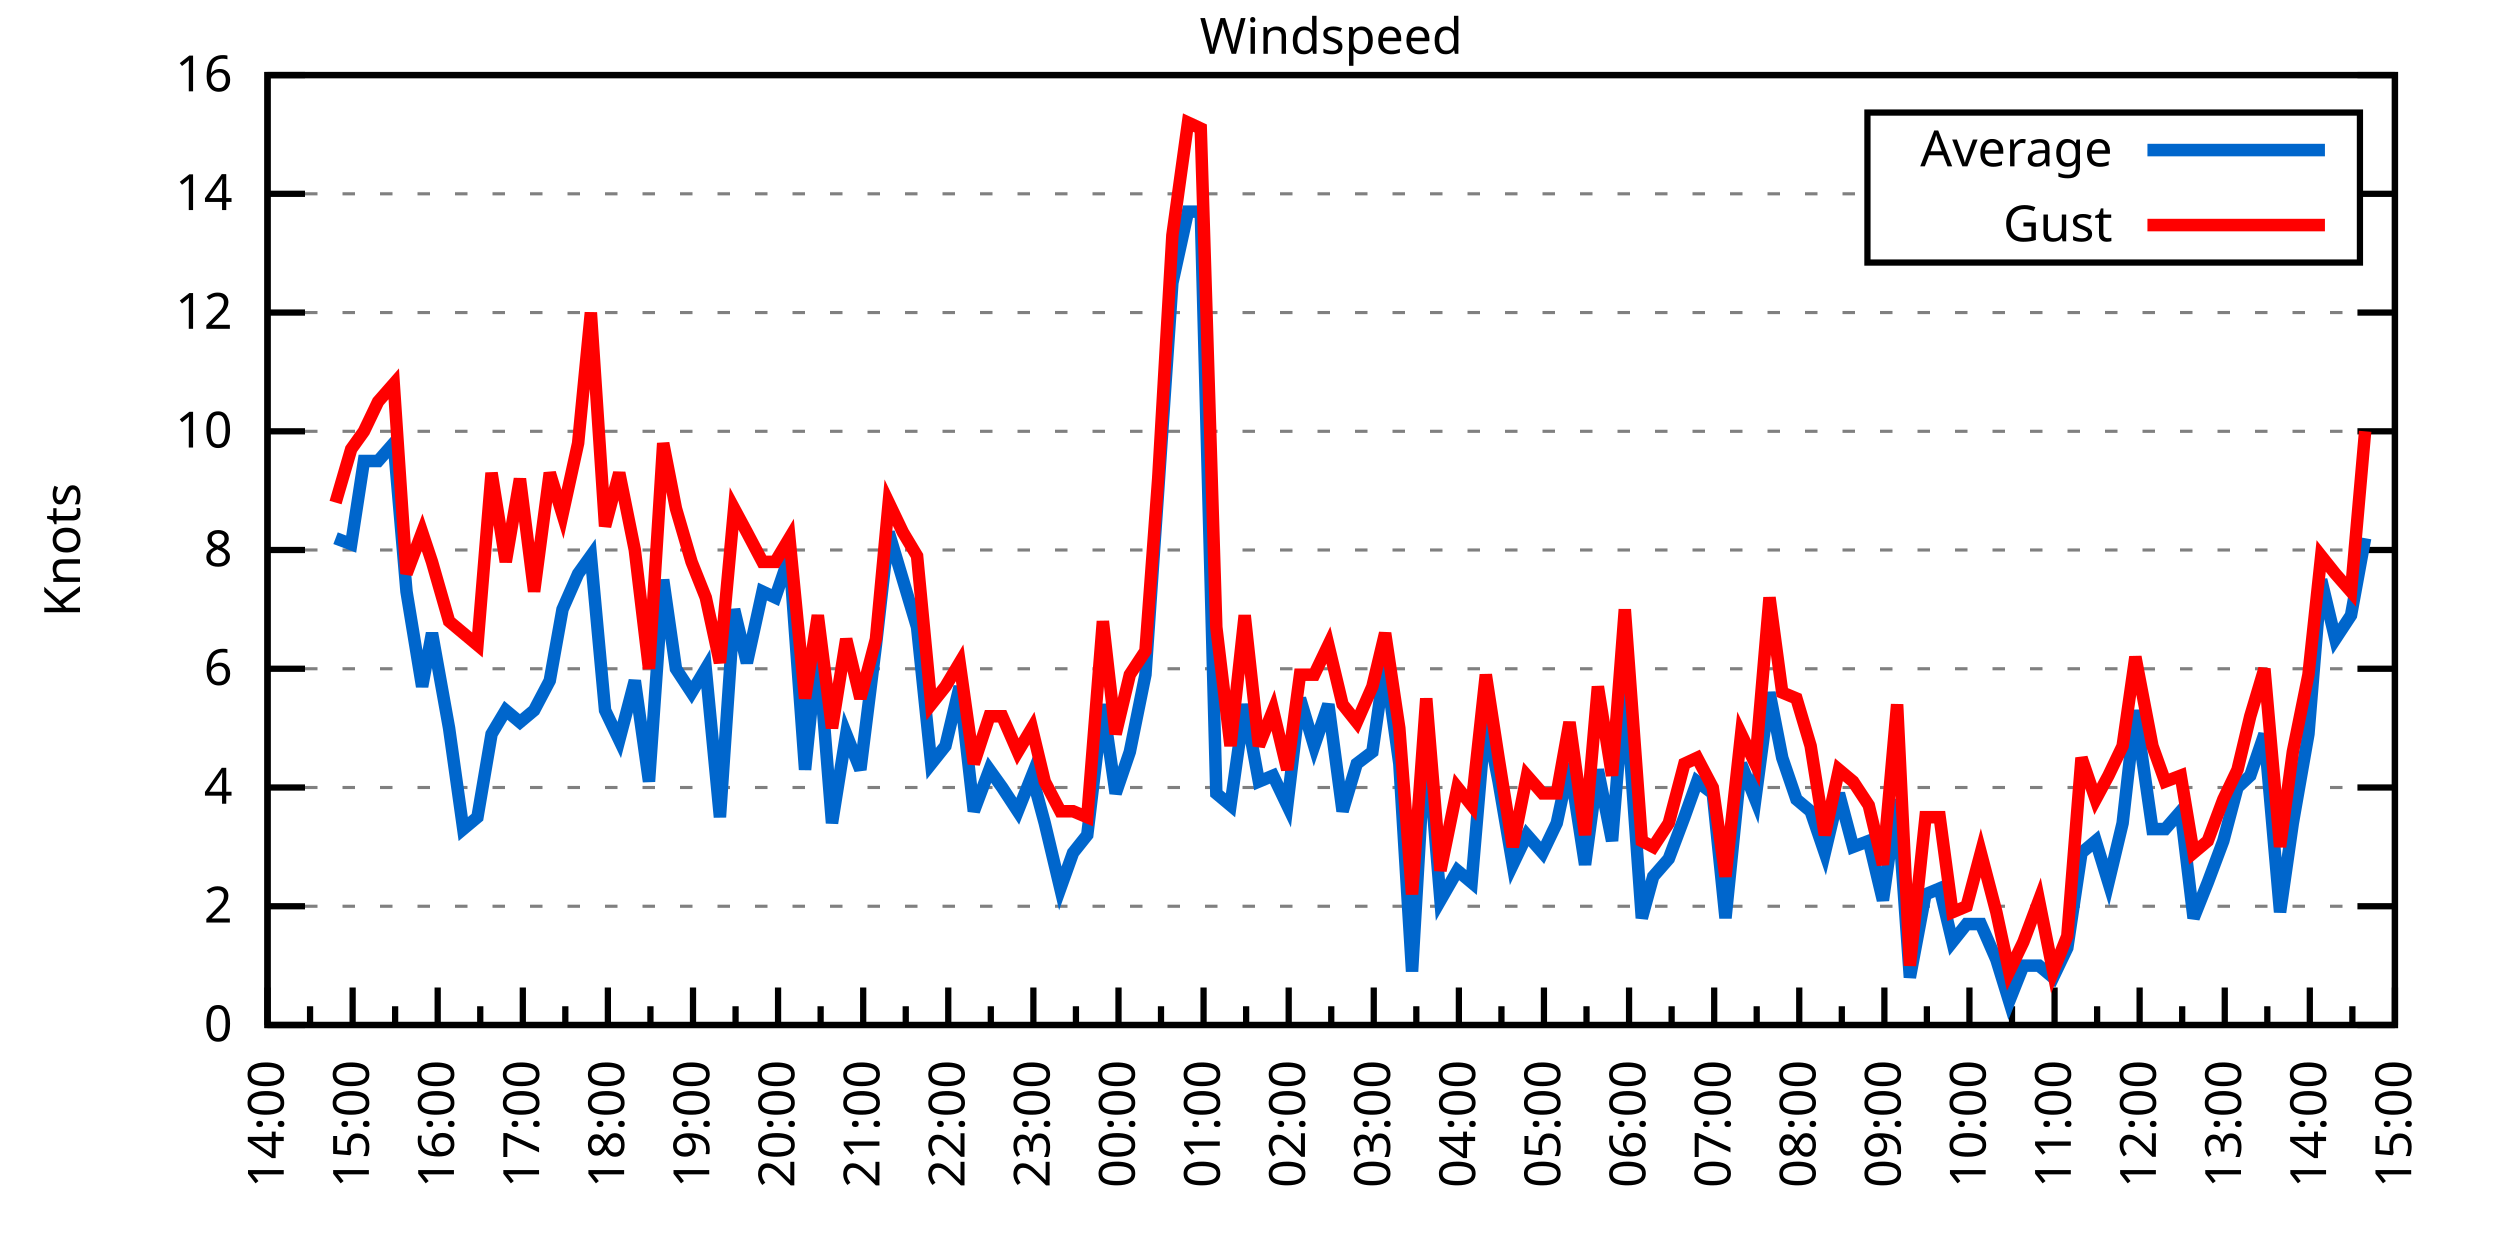
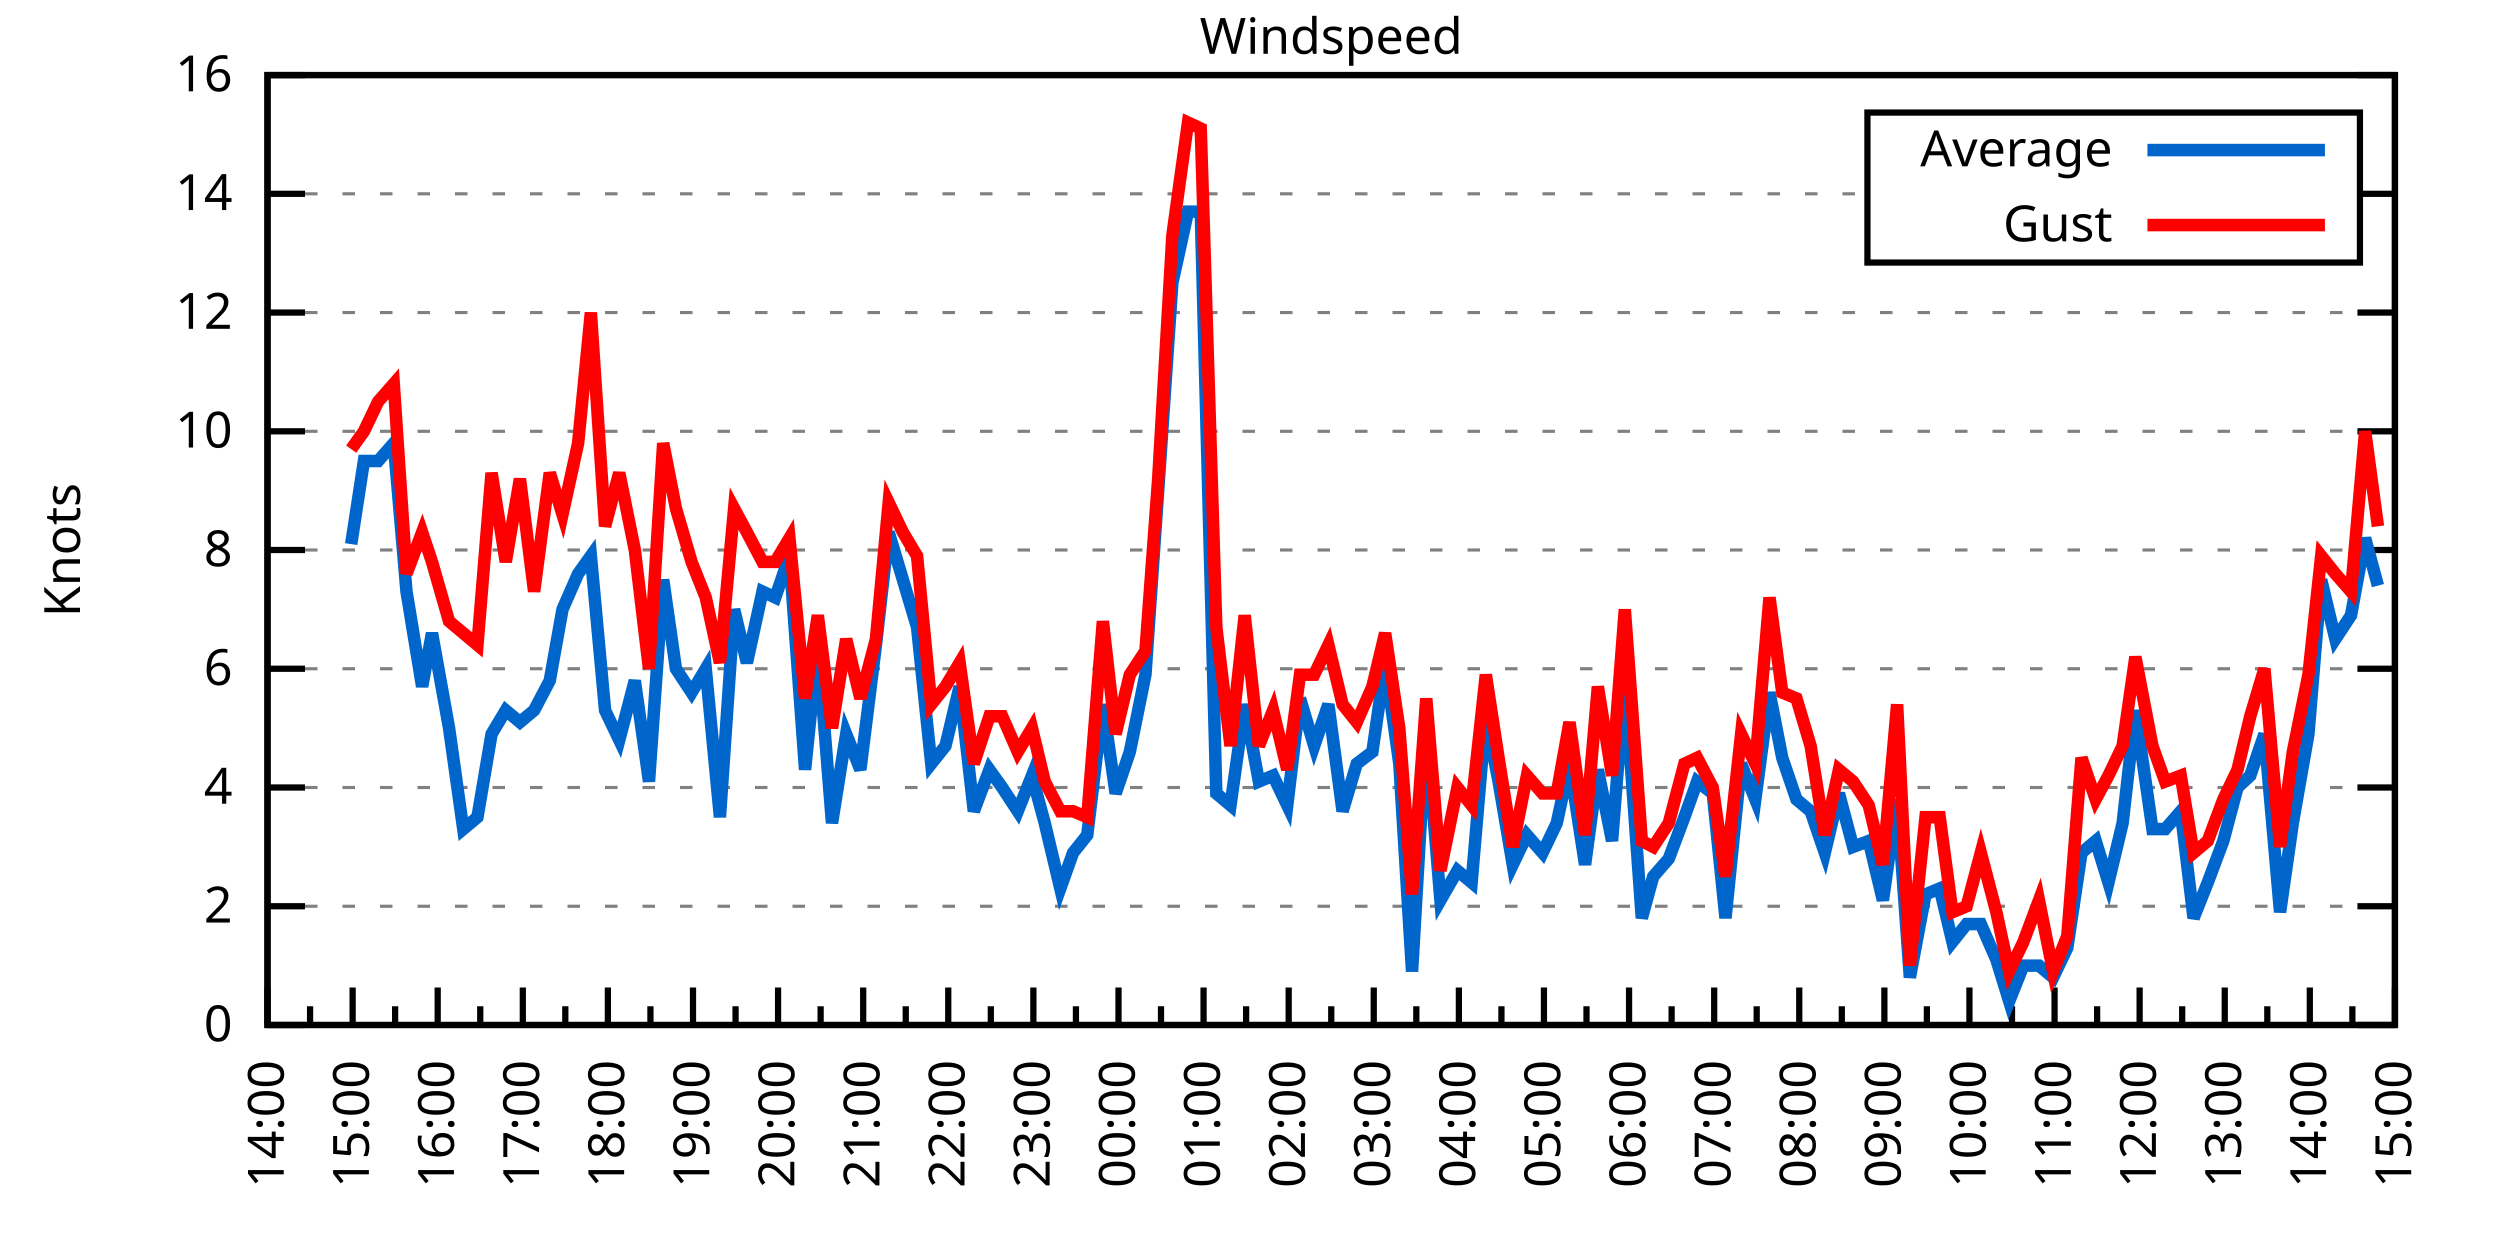
<svg xmlns="http://www.w3.org/2000/svg" xmlns:xlink="http://www.w3.org/1999/xlink" width="400" height="200" viewBox="0 0 400 200">
  <g id="gnuplot_canvas">
    <rect x="0" y="0" width="400" height="200" fill="none" />
    <defs>
      <circle id="gpDot" r="0.5" stroke-width="0.5" stroke="currentColor" />
      <path id="gpPt0" stroke-width="0.333" stroke="currentColor" d="M-1,0 h2 M0,-1 v2" />
      <path id="gpPt1" stroke-width="0.333" stroke="currentColor" d="M-1,-1 L1,1 M1,-1 L-1,1" />
      <path id="gpPt2" stroke-width="0.333" stroke="currentColor" d="M-1,0 L1,0 M0,-1 L0,1 M-1,-1 L1,1 M-1,1 L1,-1" />
      <rect id="gpPt3" stroke-width="0.333" stroke="currentColor" x="-1" y="-1" width="2" height="2" />
      <rect id="gpPt4" stroke-width="0.333" stroke="currentColor" fill="currentColor" x="-1" y="-1" width="2" height="2" />
      <circle id="gpPt5" stroke-width="0.333" stroke="currentColor" cx="0" cy="0" r="1" />
      <use xlink:href="#gpPt5" id="gpPt6" fill="currentColor" stroke="none" />
      <path id="gpPt7" stroke-width="0.333" stroke="currentColor" d="M0,-1.33 L-1.33,0.67 L1.33,0.67 z" />
      <use xlink:href="#gpPt7" id="gpPt8" fill="currentColor" stroke="none" />
      <use xlink:href="#gpPt7" id="gpPt9" stroke="currentColor" transform="rotate(180)" />
      <use xlink:href="#gpPt9" id="gpPt10" fill="currentColor" stroke="none" />
      <use xlink:href="#gpPt3" id="gpPt11" stroke="currentColor" transform="rotate(45)" />
      <use xlink:href="#gpPt11" id="gpPt12" fill="currentColor" stroke="none" />
      <path id="gpPt13" stroke-width="0.333" stroke="currentColor" d="M0,1.330 L1.265,0.411 L0.782,-1.067 L-0.782,-1.076 L-1.265,0.411 z" />
      <use xlink:href="#gpPt13" id="gpPt14" fill="currentColor" stroke="none" />
      <filter id="textbox" filterUnits="objectBoundingBox" x="0" y="0" height="1" width="1">
        <feFlood flood-color="white" flood-opacity="1" result="bgnd" />
        <feComposite in="SourceGraphic" in2="bgnd" operator="atop" />
      </filter>
      <filter id="greybox" filterUnits="objectBoundingBox" x="0" y="0" height="1" width="1">
        <feFlood flood-color="lightgrey" flood-opacity="1" result="grey" />
        <feComposite in="SourceGraphic" in2="grey" operator="atop" />
      </filter>
    </defs>
    <g fill="none" color="white" stroke="currentColor" stroke-width="1.00" stroke-linecap="butt" stroke-linejoin="miter">
</g>
    <g fill="none" color="black" stroke="currentColor" stroke-width="1.00" stroke-linecap="butt" stroke-linejoin="miter">
      <g stroke="none" shape-rendering="crispEdges">
        <polygon fill="rgb(255, 255, 255)" points="42.80,164.00 383.18,164.00 383.18,12.02 42.80,12.02 " />
      </g>
    </g>
    <g fill="none" color="black" stroke="currentColor" stroke-width="1.00" stroke-linecap="butt" stroke-linejoin="miter">
</g>
    <g fill="none" color="black" stroke="black" stroke-width="0.50" stroke-linecap="butt" stroke-linejoin="miter">
</g>
    <g fill="none" color="gray" stroke="currentColor" stroke-width="0.50" stroke-linecap="butt" stroke-linejoin="miter">
      <path stroke="gray" stroke-dasharray="2,4" class="gridline" d="M42.80,164.00 L383.19,164.00  " />
    </g>
    <g fill="none" color="gray" stroke="gray" stroke-width="1.00" stroke-linecap="butt" stroke-linejoin="miter">
</g>
    <g fill="none" color="black" stroke="currentColor" stroke-width="1.00" stroke-linecap="butt" stroke-linejoin="miter">
      <path stroke="black" d="M42.80,164.00 L48.80,164.00 M383.19,164.00 L377.19,164.00  " />
      <g transform="translate(37.20,166.60)" stroke="none" fill="black" font-family="Sans" font-size="8.00" text-anchor="end">
        <text>
          <tspan font-family="Sans"> 0</tspan>
        </text>
      </g>
    </g>
    <g fill="none" color="black" stroke="currentColor" stroke-width="1.00" stroke-linecap="butt" stroke-linejoin="miter">
</g>
    <g fill="none" color="black" stroke="black" stroke-width="0.50" stroke-linecap="butt" stroke-linejoin="miter">
</g>
    <g fill="none" color="gray" stroke="currentColor" stroke-width="0.50" stroke-linecap="butt" stroke-linejoin="miter">
      <path stroke="gray" stroke-dasharray="2,4" class="gridline" d="M42.80,145.00 L383.19,145.00  " />
    </g>
    <g fill="none" color="gray" stroke="gray" stroke-width="1.00" stroke-linecap="butt" stroke-linejoin="miter">
</g>
    <g fill="none" color="black" stroke="currentColor" stroke-width="1.00" stroke-linecap="butt" stroke-linejoin="miter">
      <path stroke="black" d="M42.80,145.00 L48.80,145.00 M383.19,145.00 L377.19,145.00  " />
      <g transform="translate(37.20,147.60)" stroke="none" fill="black" font-family="Sans" font-size="8.00" text-anchor="end">
        <text>
          <tspan font-family="Sans"> 2</tspan>
        </text>
      </g>
    </g>
    <g fill="none" color="black" stroke="currentColor" stroke-width="1.00" stroke-linecap="butt" stroke-linejoin="miter">
</g>
    <g fill="none" color="black" stroke="black" stroke-width="0.50" stroke-linecap="butt" stroke-linejoin="miter">
</g>
    <g fill="none" color="gray" stroke="currentColor" stroke-width="0.50" stroke-linecap="butt" stroke-linejoin="miter">
      <path stroke="gray" stroke-dasharray="2,4" class="gridline" d="M42.80,126.00 L383.19,126.00  " />
    </g>
    <g fill="none" color="gray" stroke="gray" stroke-width="1.00" stroke-linecap="butt" stroke-linejoin="miter">
</g>
    <g fill="none" color="black" stroke="currentColor" stroke-width="1.00" stroke-linecap="butt" stroke-linejoin="miter">
      <path stroke="black" d="M42.80,126.00 L48.80,126.00 M383.19,126.00 L377.19,126.00  " />
      <g transform="translate(37.20,128.60)" stroke="none" fill="black" font-family="Sans" font-size="8.00" text-anchor="end">
        <text>
          <tspan font-family="Sans"> 4</tspan>
        </text>
      </g>
    </g>
    <g fill="none" color="black" stroke="currentColor" stroke-width="1.00" stroke-linecap="butt" stroke-linejoin="miter">
</g>
    <g fill="none" color="black" stroke="black" stroke-width="0.50" stroke-linecap="butt" stroke-linejoin="miter">
</g>
    <g fill="none" color="gray" stroke="currentColor" stroke-width="0.50" stroke-linecap="butt" stroke-linejoin="miter">
      <path stroke="gray" stroke-dasharray="2,4" class="gridline" d="M42.80,107.00 L383.19,107.00  " />
    </g>
    <g fill="none" color="gray" stroke="gray" stroke-width="1.00" stroke-linecap="butt" stroke-linejoin="miter">
</g>
    <g fill="none" color="black" stroke="currentColor" stroke-width="1.00" stroke-linecap="butt" stroke-linejoin="miter">
      <path stroke="black" d="M42.80,107.00 L48.80,107.00 M383.19,107.00 L377.19,107.00  " />
      <g transform="translate(37.20,109.60)" stroke="none" fill="black" font-family="Sans" font-size="8.00" text-anchor="end">
        <text>
          <tspan font-family="Sans"> 6</tspan>
        </text>
      </g>
    </g>
    <g fill="none" color="black" stroke="currentColor" stroke-width="1.00" stroke-linecap="butt" stroke-linejoin="miter">
</g>
    <g fill="none" color="black" stroke="black" stroke-width="0.50" stroke-linecap="butt" stroke-linejoin="miter">
</g>
    <g fill="none" color="gray" stroke="currentColor" stroke-width="0.50" stroke-linecap="butt" stroke-linejoin="miter">
      <path stroke="gray" stroke-dasharray="2,4" class="gridline" d="M42.80,88.00 L383.19,88.00  " />
    </g>
    <g fill="none" color="gray" stroke="gray" stroke-width="1.00" stroke-linecap="butt" stroke-linejoin="miter">
</g>
    <g fill="none" color="black" stroke="currentColor" stroke-width="1.00" stroke-linecap="butt" stroke-linejoin="miter">
      <path stroke="black" d="M42.80,88.00 L48.80,88.00 M383.19,88.00 L377.19,88.00  " />
      <g transform="translate(37.20,90.60)" stroke="none" fill="black" font-family="Sans" font-size="8.00" text-anchor="end">
        <text>
          <tspan font-family="Sans"> 8</tspan>
        </text>
      </g>
    </g>
    <g fill="none" color="black" stroke="currentColor" stroke-width="1.00" stroke-linecap="butt" stroke-linejoin="miter">
</g>
    <g fill="none" color="black" stroke="black" stroke-width="0.50" stroke-linecap="butt" stroke-linejoin="miter">
</g>
    <g fill="none" color="gray" stroke="currentColor" stroke-width="0.50" stroke-linecap="butt" stroke-linejoin="miter">
      <path stroke="gray" stroke-dasharray="2,4" class="gridline" d="M42.80,69.01 L383.19,69.01  " />
    </g>
    <g fill="none" color="gray" stroke="gray" stroke-width="1.00" stroke-linecap="butt" stroke-linejoin="miter">
</g>
    <g fill="none" color="black" stroke="currentColor" stroke-width="1.00" stroke-linecap="butt" stroke-linejoin="miter">
      <path stroke="black" d="M42.80,69.01 L48.80,69.01 M383.19,69.01 L377.19,69.01  " />
      <g transform="translate(37.20,71.61)" stroke="none" fill="black" font-family="Sans" font-size="8.00" text-anchor="end">
        <text>
          <tspan font-family="Sans"> 10</tspan>
        </text>
      </g>
    </g>
    <g fill="none" color="black" stroke="currentColor" stroke-width="1.00" stroke-linecap="butt" stroke-linejoin="miter">
</g>
    <g fill="none" color="black" stroke="black" stroke-width="0.50" stroke-linecap="butt" stroke-linejoin="miter">
</g>
    <g fill="none" color="gray" stroke="currentColor" stroke-width="0.50" stroke-linecap="butt" stroke-linejoin="miter">
      <path stroke="gray" stroke-dasharray="2,4" class="gridline" d="M42.80,50.01 L383.19,50.01  " />
    </g>
    <g fill="none" color="gray" stroke="gray" stroke-width="1.00" stroke-linecap="butt" stroke-linejoin="miter">
</g>
    <g fill="none" color="black" stroke="currentColor" stroke-width="1.00" stroke-linecap="butt" stroke-linejoin="miter">
      <path stroke="black" d="M42.80,50.01 L48.80,50.01 M383.19,50.01 L377.19,50.01  " />
      <g transform="translate(37.20,52.61)" stroke="none" fill="black" font-family="Sans" font-size="8.00" text-anchor="end">
        <text>
          <tspan font-family="Sans"> 12</tspan>
        </text>
      </g>
    </g>
    <g fill="none" color="black" stroke="currentColor" stroke-width="1.00" stroke-linecap="butt" stroke-linejoin="miter">
</g>
    <g fill="none" color="black" stroke="black" stroke-width="0.50" stroke-linecap="butt" stroke-linejoin="miter">
</g>
    <g fill="none" color="gray" stroke="currentColor" stroke-width="0.50" stroke-linecap="butt" stroke-linejoin="miter">
      <path stroke="gray" stroke-dasharray="2,4" class="gridline" d="M42.80,31.01 L298.79,31.01 M377.59,31.01 L383.19,31.01  " />
    </g>
    <g fill="none" color="gray" stroke="gray" stroke-width="1.00" stroke-linecap="butt" stroke-linejoin="miter">
</g>
    <g fill="none" color="black" stroke="currentColor" stroke-width="1.00" stroke-linecap="butt" stroke-linejoin="miter">
      <path stroke="black" d="M42.80,31.01 L48.80,31.01 M383.19,31.01 L377.19,31.01  " />
      <g transform="translate(37.20,33.61)" stroke="none" fill="black" font-family="Sans" font-size="8.00" text-anchor="end">
        <text>
          <tspan font-family="Sans"> 14</tspan>
        </text>
      </g>
    </g>
    <g fill="none" color="black" stroke="currentColor" stroke-width="1.00" stroke-linecap="butt" stroke-linejoin="miter">
</g>
    <g fill="none" color="black" stroke="black" stroke-width="0.50" stroke-linecap="butt" stroke-linejoin="miter">
</g>
    <g fill="none" color="gray" stroke="currentColor" stroke-width="0.50" stroke-linecap="butt" stroke-linejoin="miter">
      <path stroke="gray" stroke-dasharray="2,4" class="gridline" d="M42.80,12.01 L383.19,12.01  " />
    </g>
    <g fill="none" color="gray" stroke="gray" stroke-width="1.00" stroke-linecap="butt" stroke-linejoin="miter">
</g>
    <g fill="none" color="black" stroke="currentColor" stroke-width="1.00" stroke-linecap="butt" stroke-linejoin="miter">
      <path stroke="black" d="M42.80,12.01 L48.80,12.01 M383.19,12.01 L377.19,12.01  " />
      <g transform="translate(37.20,14.61)" stroke="none" fill="black" font-family="Sans" font-size="8.00" text-anchor="end">
        <text>
          <tspan font-family="Sans"> 16</tspan>
        </text>
      </g>
    </g>
    <g fill="none" color="black" stroke="currentColor" stroke-width="1.00" stroke-linecap="butt" stroke-linejoin="miter">
      <path stroke="black" d="M42.80,164.00 L42.80,158.00  " />
      <g transform="translate(45.40,169.60) rotate(270)" stroke="none" fill="black" font-family="Sans" font-size="8.00" text-anchor="end">
        <text>
          <tspan font-family="Sans">14:00</tspan>
        </text>
      </g>
    </g>
    <g fill="none" color="black" stroke="currentColor" stroke-width="1.00" stroke-linecap="butt" stroke-linejoin="miter">
      <path stroke="black" d="M49.61,164.00 L49.61,161.00 M56.42,164.00 L56.42,158.00  " />
      <g transform="translate(59.02,169.60) rotate(270)" stroke="none" fill="black" font-family="Sans" font-size="8.00" text-anchor="end">
        <text>
          <tspan font-family="Sans">15:00</tspan>
        </text>
      </g>
    </g>
    <g fill="none" color="black" stroke="currentColor" stroke-width="1.00" stroke-linecap="butt" stroke-linejoin="miter">
      <path stroke="black" d="M63.22,164.00 L63.22,161.00 M70.03,164.00 L70.03,158.00  " />
      <g transform="translate(72.63,169.60) rotate(270)" stroke="none" fill="black" font-family="Sans" font-size="8.00" text-anchor="end">
        <text>
          <tspan font-family="Sans">16:00</tspan>
        </text>
      </g>
    </g>
    <g fill="none" color="black" stroke="currentColor" stroke-width="1.00" stroke-linecap="butt" stroke-linejoin="miter">
      <path stroke="black" d="M76.84,164.00 L76.84,161.00 M83.65,164.00 L83.65,158.00  " />
      <g transform="translate(86.25,169.60) rotate(270)" stroke="none" fill="black" font-family="Sans" font-size="8.00" text-anchor="end">
        <text>
          <tspan font-family="Sans">17:00</tspan>
        </text>
      </g>
    </g>
    <g fill="none" color="black" stroke="currentColor" stroke-width="1.00" stroke-linecap="butt" stroke-linejoin="miter">
      <path stroke="black" d="M90.45,164.00 L90.45,161.00 M97.26,164.00 L97.26,158.00  " />
      <g transform="translate(99.86,169.60) rotate(270)" stroke="none" fill="black" font-family="Sans" font-size="8.00" text-anchor="end">
        <text>
          <tspan font-family="Sans">18:00</tspan>
        </text>
      </g>
    </g>
    <g fill="none" color="black" stroke="currentColor" stroke-width="1.00" stroke-linecap="butt" stroke-linejoin="miter">
      <path stroke="black" d="M104.07,164.00 L104.07,161.00 M110.88,164.00 L110.88,158.00  " />
      <g transform="translate(113.48,169.60) rotate(270)" stroke="none" fill="black" font-family="Sans" font-size="8.00" text-anchor="end">
        <text>
          <tspan font-family="Sans">19:00</tspan>
        </text>
      </g>
    </g>
    <g fill="none" color="black" stroke="currentColor" stroke-width="1.00" stroke-linecap="butt" stroke-linejoin="miter">
      <path stroke="black" d="M117.69,164.00 L117.69,161.00 M124.49,164.00 L124.49,158.00  " />
      <g transform="translate(127.09,169.60) rotate(270)" stroke="none" fill="black" font-family="Sans" font-size="8.00" text-anchor="end">
        <text>
          <tspan font-family="Sans">20:00</tspan>
        </text>
      </g>
    </g>
    <g fill="none" color="black" stroke="currentColor" stroke-width="1.00" stroke-linecap="butt" stroke-linejoin="miter">
      <path stroke="black" d="M131.30,164.00 L131.30,161.00 M138.11,164.00 L138.11,158.00  " />
      <g transform="translate(140.71,169.60) rotate(270)" stroke="none" fill="black" font-family="Sans" font-size="8.00" text-anchor="end">
        <text>
          <tspan font-family="Sans">21:00</tspan>
        </text>
      </g>
    </g>
    <g fill="none" color="black" stroke="currentColor" stroke-width="1.00" stroke-linecap="butt" stroke-linejoin="miter">
      <path stroke="black" d="M144.92,164.00 L144.92,161.00 M151.72,164.00 L151.72,158.00  " />
      <g transform="translate(154.32,169.60) rotate(270)" stroke="none" fill="black" font-family="Sans" font-size="8.00" text-anchor="end">
        <text>
          <tspan font-family="Sans">22:00</tspan>
        </text>
      </g>
    </g>
    <g fill="none" color="black" stroke="currentColor" stroke-width="1.00" stroke-linecap="butt" stroke-linejoin="miter">
      <path stroke="black" d="M158.53,164.00 L158.53,161.00 M165.34,164.00 L165.34,158.00  " />
      <g transform="translate(167.94,169.60) rotate(270)" stroke="none" fill="black" font-family="Sans" font-size="8.00" text-anchor="end">
        <text>
          <tspan font-family="Sans">23:00</tspan>
        </text>
      </g>
    </g>
    <g fill="none" color="black" stroke="currentColor" stroke-width="1.00" stroke-linecap="butt" stroke-linejoin="miter">
      <path stroke="black" d="M172.15,164.00 L172.15,161.00 M178.96,164.00 L178.96,158.00  " />
      <g transform="translate(181.56,169.60) rotate(270)" stroke="none" fill="black" font-family="Sans" font-size="8.00" text-anchor="end">
        <text>
          <tspan font-family="Sans">00:00</tspan>
        </text>
      </g>
    </g>
    <g fill="none" color="black" stroke="currentColor" stroke-width="1.00" stroke-linecap="butt" stroke-linejoin="miter">
      <path stroke="black" d="M185.76,164.00 L185.76,161.00 M192.57,164.00 L192.57,158.00  " />
      <g transform="translate(195.17,169.60) rotate(270)" stroke="none" fill="black" font-family="Sans" font-size="8.00" text-anchor="end">
        <text>
          <tspan font-family="Sans">01:00</tspan>
        </text>
      </g>
    </g>
    <g fill="none" color="black" stroke="currentColor" stroke-width="1.00" stroke-linecap="butt" stroke-linejoin="miter">
      <path stroke="black" d="M199.38,164.00 L199.38,161.00 M206.19,164.00 L206.19,158.00  " />
      <g transform="translate(208.79,169.60) rotate(270)" stroke="none" fill="black" font-family="Sans" font-size="8.00" text-anchor="end">
        <text>
          <tspan font-family="Sans">02:00</tspan>
        </text>
      </g>
    </g>
    <g fill="none" color="black" stroke="currentColor" stroke-width="1.00" stroke-linecap="butt" stroke-linejoin="miter">
      <path stroke="black" d="M213.00,164.00 L213.00,161.00 M219.80,164.00 L219.80,158.00  " />
      <g transform="translate(222.40,169.60) rotate(270)" stroke="none" fill="black" font-family="Sans" font-size="8.00" text-anchor="end">
        <text>
          <tspan font-family="Sans">03:00</tspan>
        </text>
      </g>
    </g>
    <g fill="none" color="black" stroke="currentColor" stroke-width="1.00" stroke-linecap="butt" stroke-linejoin="miter">
      <path stroke="black" d="M226.61,164.00 L226.61,161.00 M233.42,164.00 L233.42,158.00  " />
      <g transform="translate(236.02,169.60) rotate(270)" stroke="none" fill="black" font-family="Sans" font-size="8.00" text-anchor="end">
        <text>
          <tspan font-family="Sans">04:00</tspan>
        </text>
      </g>
    </g>
    <g fill="none" color="black" stroke="currentColor" stroke-width="1.00" stroke-linecap="butt" stroke-linejoin="miter">
      <path stroke="black" d="M240.23,164.00 L240.23,161.00 M247.03,164.00 L247.03,158.00  " />
      <g transform="translate(249.63,169.60) rotate(270)" stroke="none" fill="black" font-family="Sans" font-size="8.00" text-anchor="end">
        <text>
          <tspan font-family="Sans">05:00</tspan>
        </text>
      </g>
    </g>
    <g fill="none" color="black" stroke="currentColor" stroke-width="1.00" stroke-linecap="butt" stroke-linejoin="miter">
      <path stroke="black" d="M253.84,164.00 L253.84,161.00 M260.65,164.00 L260.65,158.00  " />
      <g transform="translate(263.25,169.60) rotate(270)" stroke="none" fill="black" font-family="Sans" font-size="8.00" text-anchor="end">
        <text>
          <tspan font-family="Sans">06:00</tspan>
        </text>
      </g>
    </g>
    <g fill="none" color="black" stroke="currentColor" stroke-width="1.00" stroke-linecap="butt" stroke-linejoin="miter">
      <path stroke="black" d="M267.46,164.00 L267.46,161.00 M274.27,164.00 L274.27,158.00  " />
      <g transform="translate(276.87,169.60) rotate(270)" stroke="none" fill="black" font-family="Sans" font-size="8.00" text-anchor="end">
        <text>
          <tspan font-family="Sans">07:00</tspan>
        </text>
      </g>
    </g>
    <g fill="none" color="black" stroke="currentColor" stroke-width="1.00" stroke-linecap="butt" stroke-linejoin="miter">
      <path stroke="black" d="M281.07,164.00 L281.07,161.00 M287.88,164.00 L287.88,158.00  " />
      <g transform="translate(290.48,169.60) rotate(270)" stroke="none" fill="black" font-family="Sans" font-size="8.00" text-anchor="end">
        <text>
          <tspan font-family="Sans">08:00</tspan>
        </text>
      </g>
    </g>
    <g fill="none" color="black" stroke="currentColor" stroke-width="1.00" stroke-linecap="butt" stroke-linejoin="miter">
      <path stroke="black" d="M294.69,164.00 L294.69,161.00 M301.50,164.00 L301.50,158.00  " />
      <g transform="translate(304.10,169.60) rotate(270)" stroke="none" fill="black" font-family="Sans" font-size="8.00" text-anchor="end">
        <text>
          <tspan font-family="Sans">09:00</tspan>
        </text>
      </g>
    </g>
    <g fill="none" color="black" stroke="currentColor" stroke-width="1.00" stroke-linecap="butt" stroke-linejoin="miter">
      <path stroke="black" d="M308.30,164.00 L308.30,161.00 M315.11,164.00 L315.11,158.00  " />
      <g transform="translate(317.71,169.60) rotate(270)" stroke="none" fill="black" font-family="Sans" font-size="8.00" text-anchor="end">
        <text>
          <tspan font-family="Sans">10:00</tspan>
        </text>
      </g>
    </g>
    <g fill="none" color="black" stroke="currentColor" stroke-width="1.00" stroke-linecap="butt" stroke-linejoin="miter">
      <path stroke="black" d="M321.92,164.00 L321.92,161.00 M328.73,164.00 L328.73,158.00  " />
      <g transform="translate(331.33,169.60) rotate(270)" stroke="none" fill="black" font-family="Sans" font-size="8.00" text-anchor="end">
        <text>
          <tspan font-family="Sans">11:00</tspan>
        </text>
      </g>
    </g>
    <g fill="none" color="black" stroke="currentColor" stroke-width="1.00" stroke-linecap="butt" stroke-linejoin="miter">
      <path stroke="black" d="M335.54,164.00 L335.54,161.00 M342.34,164.00 L342.34,158.00  " />
      <g transform="translate(344.94,169.60) rotate(270)" stroke="none" fill="black" font-family="Sans" font-size="8.00" text-anchor="end">
        <text>
          <tspan font-family="Sans">12:00</tspan>
        </text>
      </g>
    </g>
    <g fill="none" color="black" stroke="currentColor" stroke-width="1.00" stroke-linecap="butt" stroke-linejoin="miter">
      <path stroke="black" d="M349.15,164.00 L349.15,161.00 M355.96,164.00 L355.96,158.00  " />
      <g transform="translate(358.56,169.60) rotate(270)" stroke="none" fill="black" font-family="Sans" font-size="8.00" text-anchor="end">
        <text>
          <tspan font-family="Sans">13:00</tspan>
        </text>
      </g>
    </g>
    <g fill="none" color="black" stroke="currentColor" stroke-width="1.00" stroke-linecap="butt" stroke-linejoin="miter">
      <path stroke="black" d="M362.77,164.00 L362.77,161.00 M369.57,164.00 L369.57,158.00  " />
      <g transform="translate(372.17,169.60) rotate(270)" stroke="none" fill="black" font-family="Sans" font-size="8.00" text-anchor="end">
        <text>
          <tspan font-family="Sans">14:00</tspan>
        </text>
      </g>
    </g>
    <g fill="none" color="black" stroke="currentColor" stroke-width="1.00" stroke-linecap="butt" stroke-linejoin="miter">
      <path stroke="black" d="M376.38,164.00 L376.38,161.00 M383.19,164.00 L383.19,158.00  " />
      <g transform="translate(385.79,169.60) rotate(270)" stroke="none" fill="black" font-family="Sans" font-size="8.00" text-anchor="end">
        <text>
          <tspan font-family="Sans">15:00</tspan>
        </text>
      </g>
    </g>
    <g fill="none" color="black" stroke="currentColor" stroke-width="1.00" stroke-linecap="butt" stroke-linejoin="miter">
</g>
    <g fill="none" color="black" stroke="currentColor" stroke-width="1.00" stroke-linecap="butt" stroke-linejoin="miter">
      <path stroke="black" d="M42.80,12.01 L42.80,164.00 L383.19,164.00 L383.19,12.01 L42.80,12.01 Z  " />
    </g>
    <g fill="none" color="black" stroke="currentColor" stroke-width="1.00" stroke-linecap="butt" stroke-linejoin="miter">
      <g transform="translate(12.80,88.01) rotate(270)" stroke="none" fill="black" font-family="Sans" font-size="8.00" text-anchor="middle">
        <text>
          <tspan font-family="Sans">Knots</tspan>
        </text>
      </g>
    </g>
    <g fill="none" color="black" stroke="currentColor" stroke-width="1.00" stroke-linecap="butt" stroke-linejoin="miter">
</g>
    <g fill="none" color="black" stroke="currentColor" stroke-width="1.00" stroke-linecap="butt" stroke-linejoin="miter">
      <path stroke="black" d="M298.79,42.01 L298.79,18.01 L377.59,18.01 L377.59,42.01 L298.79,42.01 Z  " />
    </g>
    <g id="Windspeed_plot_1">
      <g fill="none" color="white" stroke="black" stroke-width="2.00" stroke-linecap="butt" stroke-linejoin="miter">
</g>
      <g fill="none" color="black" stroke="currentColor" stroke-width="2.00" stroke-linecap="butt" stroke-linejoin="miter">
        <g transform="translate(337.99,26.61)" stroke="none" fill="black" font-family="Sans" font-size="8.00" text-anchor="end">
          <text>
            <tspan font-family="Sans">Average</tspan>
          </text>
        </g>
      </g>
      <g fill="none" color="black" stroke="currentColor" stroke-width="2.00" stroke-linecap="butt" stroke-linejoin="miter">
-         <path stroke="rgb(  0, 102, 204)" d="M343.59,24.01 L371.99,24.01 M53.69,86.11 L56.19,87.06 L58.23,73.76 L60.50,73.76 L63.00,70.91 L65.04,94.65   L67.54,109.85 L69.12,101.30 L71.85,116.50 L74.12,132.65 L76.39,130.75 L78.65,117.45 L80.92,113.65 L83.19,115.55   L85.46,113.65 L87.96,108.90 L90.00,97.50 L92.50,91.80 L94.54,88.95 L96.81,113.65 L99.08,118.40 L101.57,108.90   L103.84,125.05 L106.11,92.75 L108.15,107.00 L110.65,110.80 L112.92,107.00 L115.19,130.75 L117.46,97.50 L119.50,106.05   L122.00,94.65 L124.04,95.60 L126.31,88.95 L128.81,123.15 L130.85,103.20 L133.12,131.70 L135.39,117.45 L137.66,123.15   L140.15,103.20 L142.19,85.16 L144.46,92.75 L146.73,100.35 L149.00,122.20 L151.27,119.35 L153.54,109.85 L155.81,129.80   L158.31,123.15 L160.35,126.00 L162.84,129.80 L165.11,124.10 L167.16,131.70 L169.65,142.15 L171.69,136.45 L173.96,133.60   L176.46,112.70 L178.50,126.95 L180.77,120.30 L183.27,107.95 L185.31,78.51 L187.58,45.26 L190.08,33.86 L192.12,33.86   L194.61,126.95 L196.88,128.85 L199.15,112.70 L201.42,125.05 L203.69,124.10 L205.96,128.85 L208.00,111.75 L210.27,119.35   L212.54,112.70 L214.81,129.80 L217.08,122.20 L219.58,120.30 L221.62,106.05 L223.89,122.20 L225.93,155.45 L228.20,116.50   L230.47,144.05 L233.19,139.30 L235.46,141.20 L237.73,114.60 L239.77,125.05 L242.04,138.35 L244.31,133.60 L246.81,136.45   L249.08,131.70 L251.12,122.20 L253.61,138.35 L255.66,123.15 L257.93,134.55 L259.97,108.90 L262.69,146.90 L264.51,140.25   L267.00,137.40 L269.50,130.75 L271.54,125.05 L274.04,126.95 L276.08,146.90 L278.58,122.20 L280.85,127.90 L283.12,110.80   L285.16,121.25 L287.43,127.90 L289.70,129.80 L291.97,136.45 L294.23,126.95 L296.50,135.50 L299.00,134.55 L301.27,144.05   L303.54,127.90 L305.58,156.40 L308.08,143.10 L310.35,142.15 L312.39,150.70 L314.66,147.85 L316.93,147.85 L319.42,153.55   L321.47,160.20 L323.74,154.50 L326.23,154.50 L328.50,156.40 L330.77,151.65 L333.04,136.45 L335.31,134.55 L337.35,141.20   L339.62,131.70 L341.66,113.65 L344.39,132.65 L346.43,132.65 L348.92,129.80 L350.97,146.90 L353.24,141.20 L355.73,134.55   L358.00,126.00 L360.04,124.10 L362.31,117.45 L364.81,145.95 L366.85,131.70 L369.35,117.45 L371.39,92.75 L373.66,102.25   L376.16,98.45 L378.42,86.11  " />
+         <path stroke="rgb(  0, 102, 204)" d="M343.59,24.01 L371.99,24.01 M56.19,87.06 L58.23,73.76 L60.50,73.76 L63.00,70.91 L65.04,94.65 L67.54,109.85   L69.12,101.30 L71.85,116.50 L74.12,132.65 L76.39,130.75 L78.65,117.45 L80.92,113.65 L83.19,115.55 L85.46,113.65   L87.96,108.90 L90.00,97.50 L92.50,91.80 L94.54,88.95 L96.81,113.65 L99.08,118.40 L101.57,108.90 L103.84,125.05   L106.11,92.75 L108.15,107.00 L110.65,110.80 L112.92,107.00 L115.19,130.75 L117.46,97.50 L119.50,106.05 L122.00,94.65   L124.04,95.60 L126.31,88.95 L128.81,123.15 L130.85,103.20 L133.12,131.70 L135.39,117.45 L137.66,123.15 L140.15,103.20   L142.19,85.16 L144.46,92.75 L146.73,100.35 L149.00,122.20 L151.27,119.35 L153.54,109.85 L155.81,129.80 L158.31,123.15   L160.35,126.00 L162.84,129.80 L165.11,124.10 L167.16,131.70 L169.65,142.15 L171.69,136.45 L173.96,133.60 L176.46,112.70   L178.50,126.95 L180.77,120.30 L183.27,107.95 L185.31,78.51 L187.58,45.26 L190.08,33.86 L192.12,33.86 L194.61,126.95   L196.88,128.85 L199.15,112.70 L201.42,125.05 L203.69,124.10 L205.96,128.85 L208.00,111.75 L210.27,119.35 L212.54,112.70   L214.81,129.80 L217.08,122.20 L219.58,120.30 L221.62,106.05 L223.89,122.20 L225.93,155.45 L228.20,116.50 L230.47,144.05   L233.19,139.30 L235.46,141.20 L237.73,114.60 L239.77,125.05 L242.04,138.35 L244.31,133.60 L246.81,136.45 L249.08,131.70   L251.12,122.20 L253.61,138.35 L255.66,123.15 L257.93,134.55 L259.97,108.90 L262.69,146.90 L264.51,140.25 L267.00,137.40   L269.50,130.75 L271.54,125.05 L274.04,126.95 L276.08,146.90 L278.58,122.20 L280.85,127.90 L283.12,110.80 L285.16,121.25   L287.43,127.90 L289.70,129.80 L291.97,136.45 L294.23,126.95 L296.50,135.50 L299.00,134.55 L301.27,144.05 L303.54,127.90   L305.58,156.40 L308.08,143.10 L310.35,142.15 L312.39,150.70 L314.66,147.85 L316.93,147.85 L319.42,153.55 L321.47,160.20   L323.74,154.50 L326.23,154.50 L328.50,156.40 L330.77,151.65 L333.04,136.45 L335.31,134.55 L337.35,141.20 L339.62,131.70   L341.66,113.65 L344.39,132.65 L346.43,132.65 L348.92,129.80 L350.97,146.90 L353.24,141.20 L355.73,134.55 L358.00,126.00   L360.04,124.10 L362.31,117.45 L364.81,145.95 L366.85,131.70 L369.35,117.45 L371.39,92.75 L373.66,102.25 L376.16,98.45   L378.42,86.11 L380.47,93.70  " />
      </g>
    </g>
    <g id="Windspeed_plot_2">
      <g fill="none" color="black" stroke="currentColor" stroke-width="2.00" stroke-linecap="butt" stroke-linejoin="miter">
        <g transform="translate(337.99,38.61)" stroke="none" fill="black" font-family="Sans" font-size="8.00" text-anchor="end">
          <text>
            <tspan font-family="Sans">Gust</tspan>
          </text>
        </g>
      </g>
      <g fill="none" color="black" stroke="currentColor" stroke-width="2.00" stroke-linecap="butt" stroke-linejoin="miter">
-         <path stroke="rgb(255,   0,   0)" d="M343.59,36.01 L371.99,36.01 M53.69,80.41 L56.19,71.86 L58.23,69.01 L60.50,64.26 L63.00,61.41 L65.04,91.80   L67.54,85.16 L69.12,89.90 L71.85,99.40 L74.12,101.30 L76.39,103.20 L78.65,75.66 L80.92,89.90 L83.19,76.61   L85.46,94.65 L87.96,75.66 L90.00,82.31 L92.50,70.91 L94.54,50.01 L96.81,84.21 L99.08,75.66 L101.57,88.00   L103.84,107.00 L106.11,70.91 L108.15,81.36 L110.65,89.90 L112.92,95.60 L115.19,106.05 L117.46,81.36 L119.50,85.16   L122.00,89.90 L124.04,89.90 L126.31,86.11 L128.81,111.75 L130.85,98.45 L133.12,116.50 L135.39,102.25 L137.66,111.75   L140.15,102.25 L142.19,80.41 L144.46,85.16 L146.73,88.95 L149.00,112.70 L151.27,109.85 L153.54,106.05 L155.81,122.20   L158.31,114.60 L160.35,114.60 L162.84,120.30 L165.11,116.50 L167.16,125.05 L169.65,129.80 L171.69,129.80 L173.96,130.75   L176.46,99.40 L178.50,117.45 L180.77,107.95 L183.27,104.15 L185.31,76.61 L187.58,37.66 L190.08,19.61 L192.12,20.56   L194.61,100.35 L196.88,119.35 L199.15,98.45 L201.42,119.35 L203.69,113.65 L205.96,123.15 L208.00,107.95 L210.27,107.95   L212.54,103.20 L214.81,112.70 L217.08,115.55 L219.58,109.85 L221.62,101.30 L223.89,116.50 L225.93,143.10 L228.20,111.75   L230.47,139.30 L233.19,126.00 L235.46,128.85 L237.73,107.95 L239.77,121.25 L242.04,135.50 L244.31,124.10 L246.81,126.95   L249.08,126.95 L251.12,115.55 L253.61,133.60 L255.66,109.85 L257.93,124.10 L259.97,97.50 L262.69,134.55 L264.51,135.50   L267.00,131.70 L269.50,122.20 L271.54,121.25 L274.04,126.00 L276.08,140.25 L278.58,117.45 L280.85,122.20 L283.12,95.60   L285.16,110.80 L287.43,111.75 L289.70,119.35 L291.97,133.60 L294.23,123.15 L296.50,125.05 L299.00,128.85 L301.27,138.35   L303.54,112.70 L305.58,154.50 L308.08,130.75 L310.35,130.75 L312.39,145.95 L314.66,145.00 L316.93,136.45 L319.42,145.95   L321.47,155.45 L323.74,150.70 L326.23,144.05 L328.50,155.45 L330.77,149.75 L333.04,121.25 L335.31,127.90 L337.35,124.10   L339.62,119.35 L341.66,105.10 L344.39,119.35 L346.43,125.05 L348.92,124.10 L350.97,136.45 L353.24,134.55 L355.73,127.90   L358.00,123.15 L360.04,114.60 L362.31,107.00 L364.81,135.50 L366.85,120.30 L369.35,107.95 L371.39,88.95 L373.66,91.80   L376.16,94.65 L378.42,69.01  " />
+         <path stroke="rgb(255,   0,   0)" d="M343.59,36.01 L371.99,36.01 M56.19,71.86 L58.23,69.01 L60.50,64.26 L63.00,61.41 L65.04,91.80 L67.54,85.16   L69.12,89.90 L71.85,99.40 L74.12,101.30 L76.39,103.20 L78.65,75.66 L80.92,89.90 L83.19,76.61 L85.46,94.65   L87.96,75.66 L90.00,82.31 L92.50,70.91 L94.54,50.01 L96.81,84.21 L99.08,75.66 L101.57,88.00 L103.84,107.00   L106.11,70.91 L108.15,81.36 L110.65,89.90 L112.92,95.60 L115.19,106.05 L117.46,81.36 L119.50,85.16 L122.00,89.90   L124.04,89.90 L126.31,86.11 L128.81,111.75 L130.85,98.45 L133.12,116.50 L135.39,102.25 L137.66,111.75 L140.15,102.25   L142.19,80.41 L144.46,85.16 L146.73,88.95 L149.00,112.70 L151.27,109.85 L153.54,106.05 L155.81,122.20 L158.31,114.60   L160.35,114.60 L162.84,120.30 L165.11,116.50 L167.16,125.05 L169.65,129.80 L171.69,129.80 L173.96,130.75 L176.46,99.40   L178.50,117.45 L180.77,107.95 L183.27,104.15 L185.31,76.61 L187.58,37.66 L190.08,19.61 L192.12,20.56 L194.61,100.35   L196.88,119.35 L199.15,98.45 L201.42,119.35 L203.69,113.65 L205.96,123.15 L208.00,107.95 L210.27,107.95 L212.54,103.20   L214.81,112.70 L217.08,115.55 L219.58,109.85 L221.62,101.30 L223.89,116.50 L225.93,143.10 L228.20,111.75 L230.47,139.30   L233.19,126.00 L235.46,128.85 L237.73,107.95 L239.77,121.25 L242.04,135.50 L244.31,124.10 L246.81,126.95 L249.08,126.95   L251.12,115.55 L253.61,133.60 L255.66,109.85 L257.93,124.10 L259.97,97.50 L262.69,134.55 L264.51,135.50 L267.00,131.70   L269.50,122.20 L271.54,121.25 L274.04,126.00 L276.08,140.25 L278.58,117.45 L280.85,122.20 L283.12,95.60 L285.16,110.80   L287.43,111.75 L289.70,119.35 L291.97,133.60 L294.23,123.15 L296.50,125.05 L299.00,128.85 L301.27,138.35 L303.54,112.70   L305.58,154.50 L308.08,130.75 L310.35,130.75 L312.39,145.95 L314.66,145.00 L316.93,136.45 L319.42,145.95 L321.47,155.45   L323.74,150.70 L326.23,144.05 L328.50,155.45 L330.77,149.75 L333.04,121.25 L335.31,127.90 L337.35,124.10 L339.62,119.35   L341.66,105.10 L344.39,119.35 L346.43,125.05 L348.92,124.10 L350.97,136.45 L353.24,134.55 L355.73,127.90 L358.00,123.15   L360.04,114.60 L362.31,107.00 L364.81,135.50 L366.85,120.30 L369.35,107.95 L371.39,88.95 L373.66,91.80 L376.16,94.65   L378.42,69.01 L380.47,84.21  " />
      </g>
    </g>
    <g fill="none" color="black" stroke="currentColor" stroke-width="2.00" stroke-linecap="butt" stroke-linejoin="miter">
</g>
    <g fill="none" color="black" stroke="black" stroke-width="1.00" stroke-linecap="butt" stroke-linejoin="miter">
</g>
    <g fill="none" color="black" stroke="currentColor" stroke-width="1.00" stroke-linecap="butt" stroke-linejoin="miter">
      <path stroke="black" d="M42.80,12.01 L42.80,164.00 L383.19,164.00 L383.19,12.01 L42.80,12.01 Z  " />
    </g>
    <g fill="none" color="black" stroke="currentColor" stroke-width="1.00" stroke-linecap="butt" stroke-linejoin="miter">
      <g transform="translate(212.99,8.61)" stroke="none" fill="black" font-family="Sans" font-size="8.00" text-anchor="middle">
        <text>
          <tspan font-family="Sans">Windspeed</tspan>
        </text>
      </g>
    </g>
    <g fill="none" color="black" stroke="currentColor" stroke-width="1.00" stroke-linecap="butt" stroke-linejoin="miter">
</g>
  </g>
</svg>
